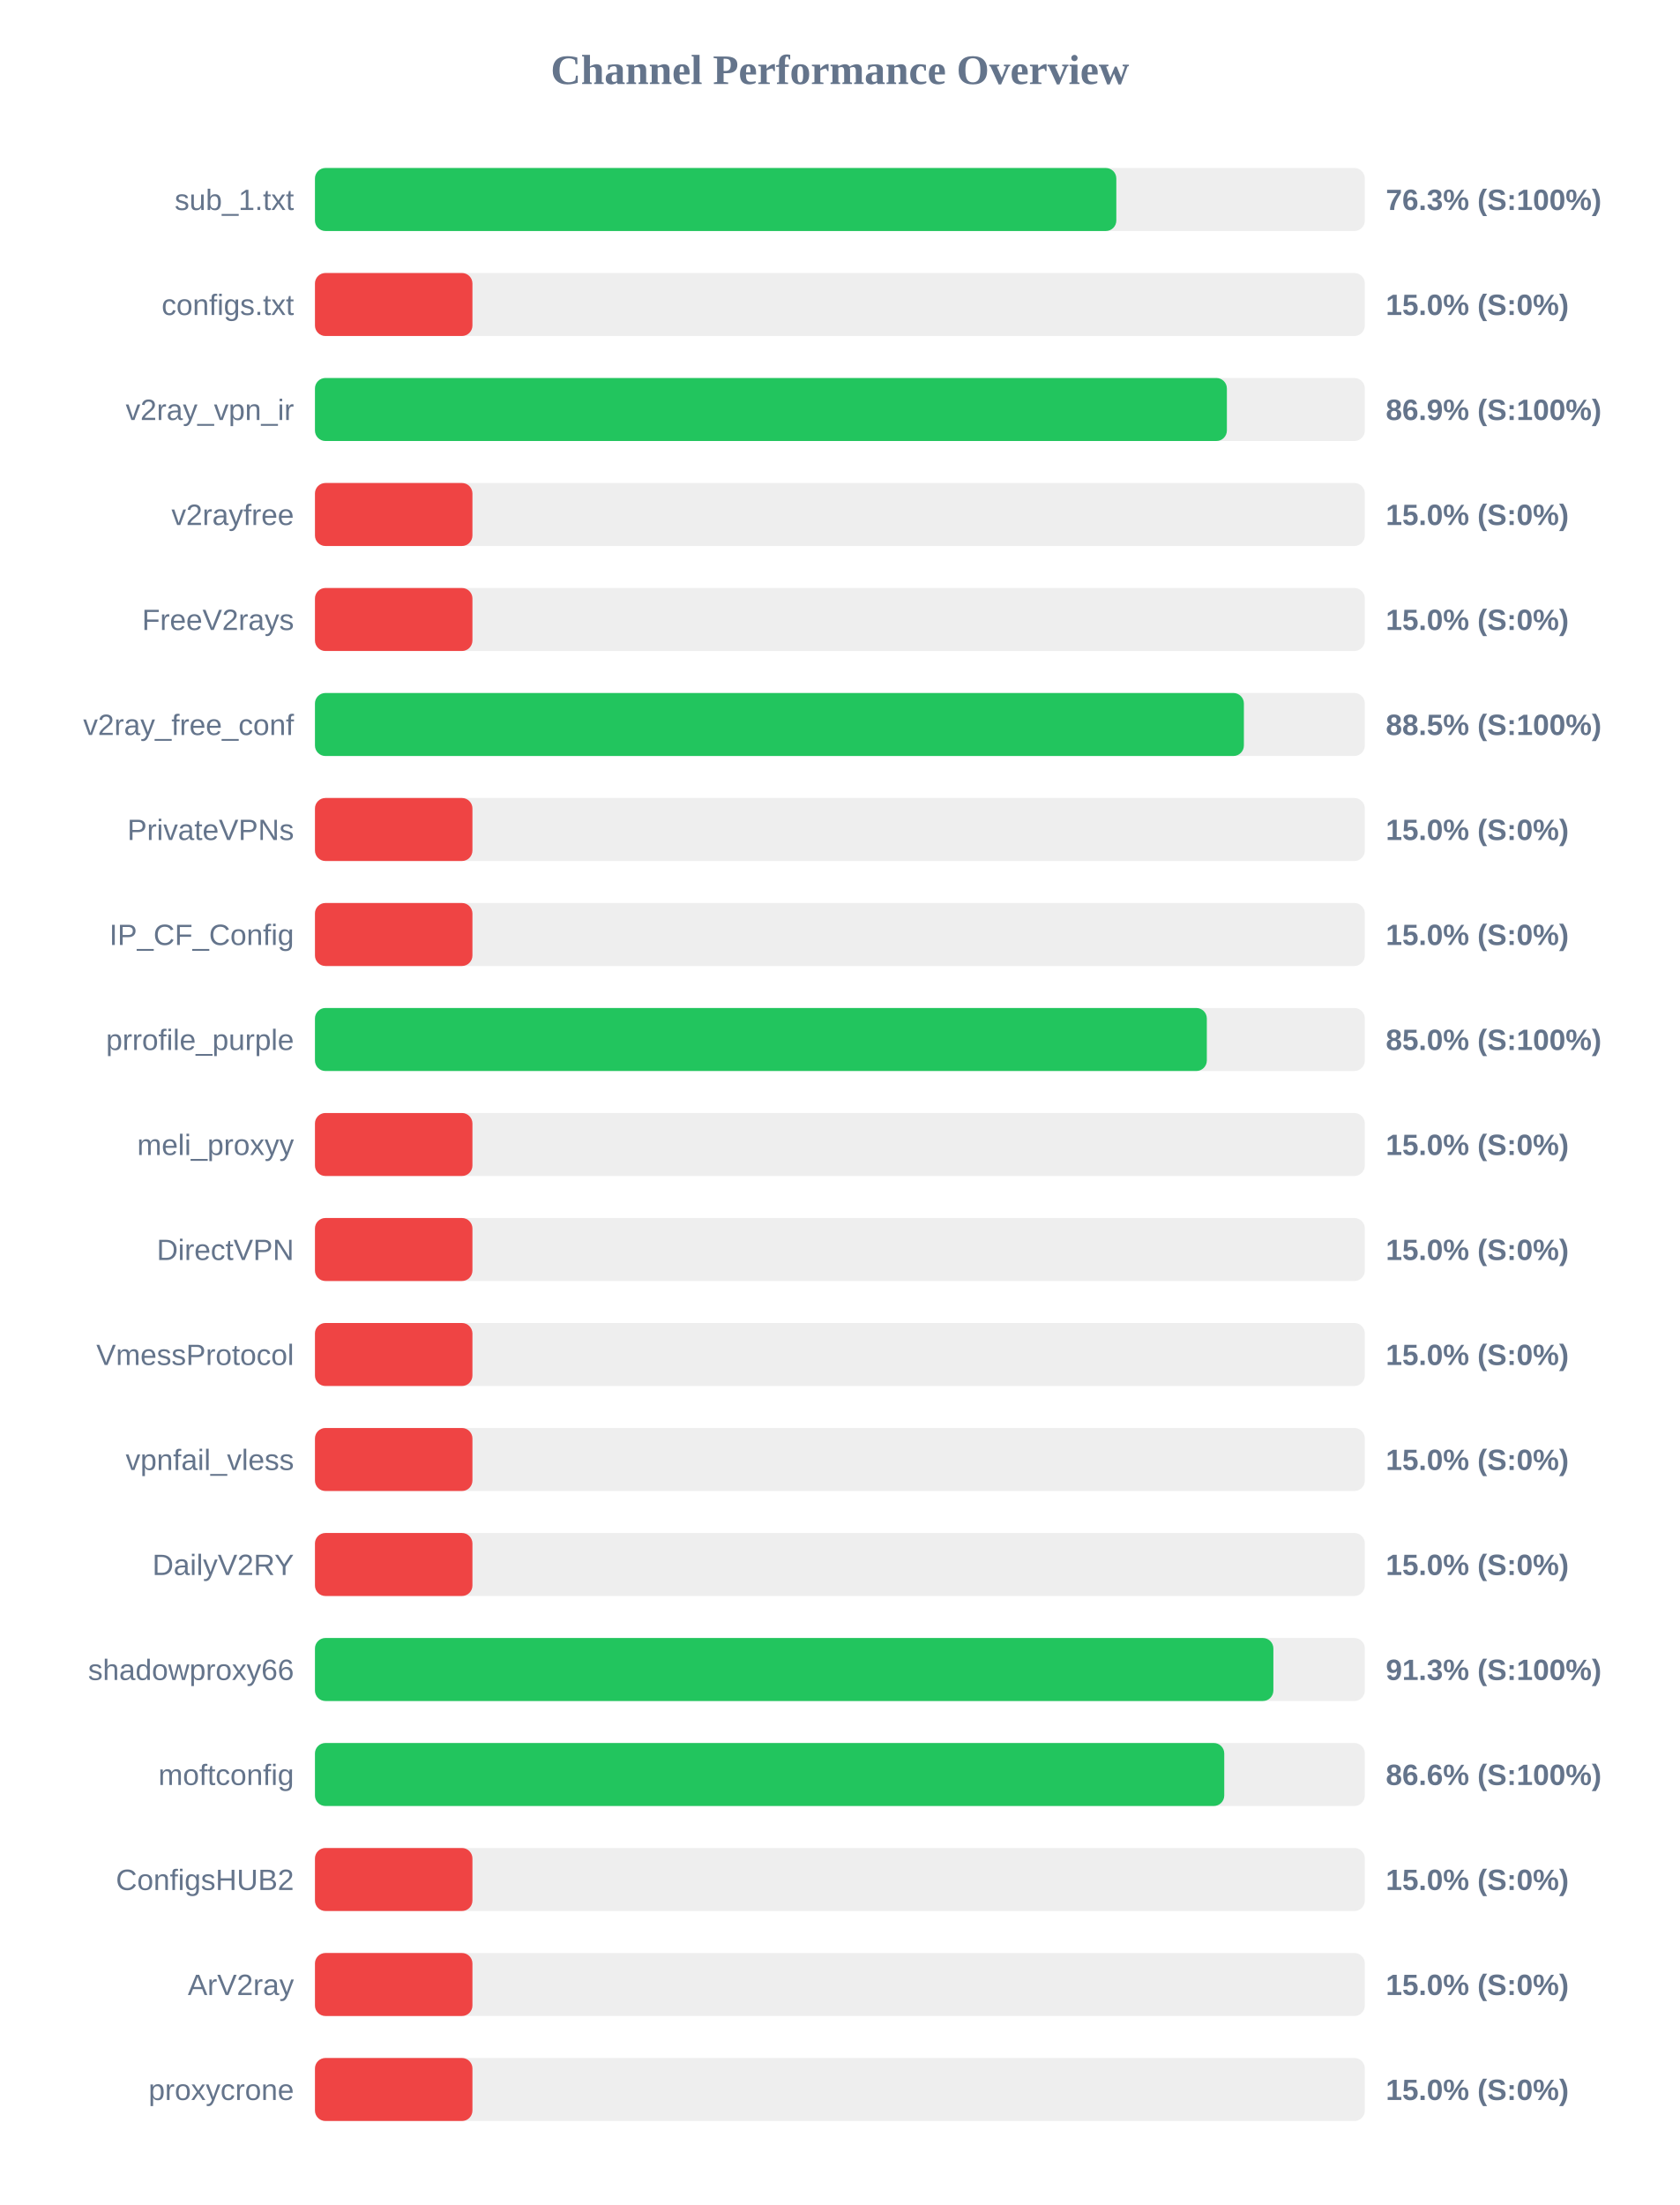
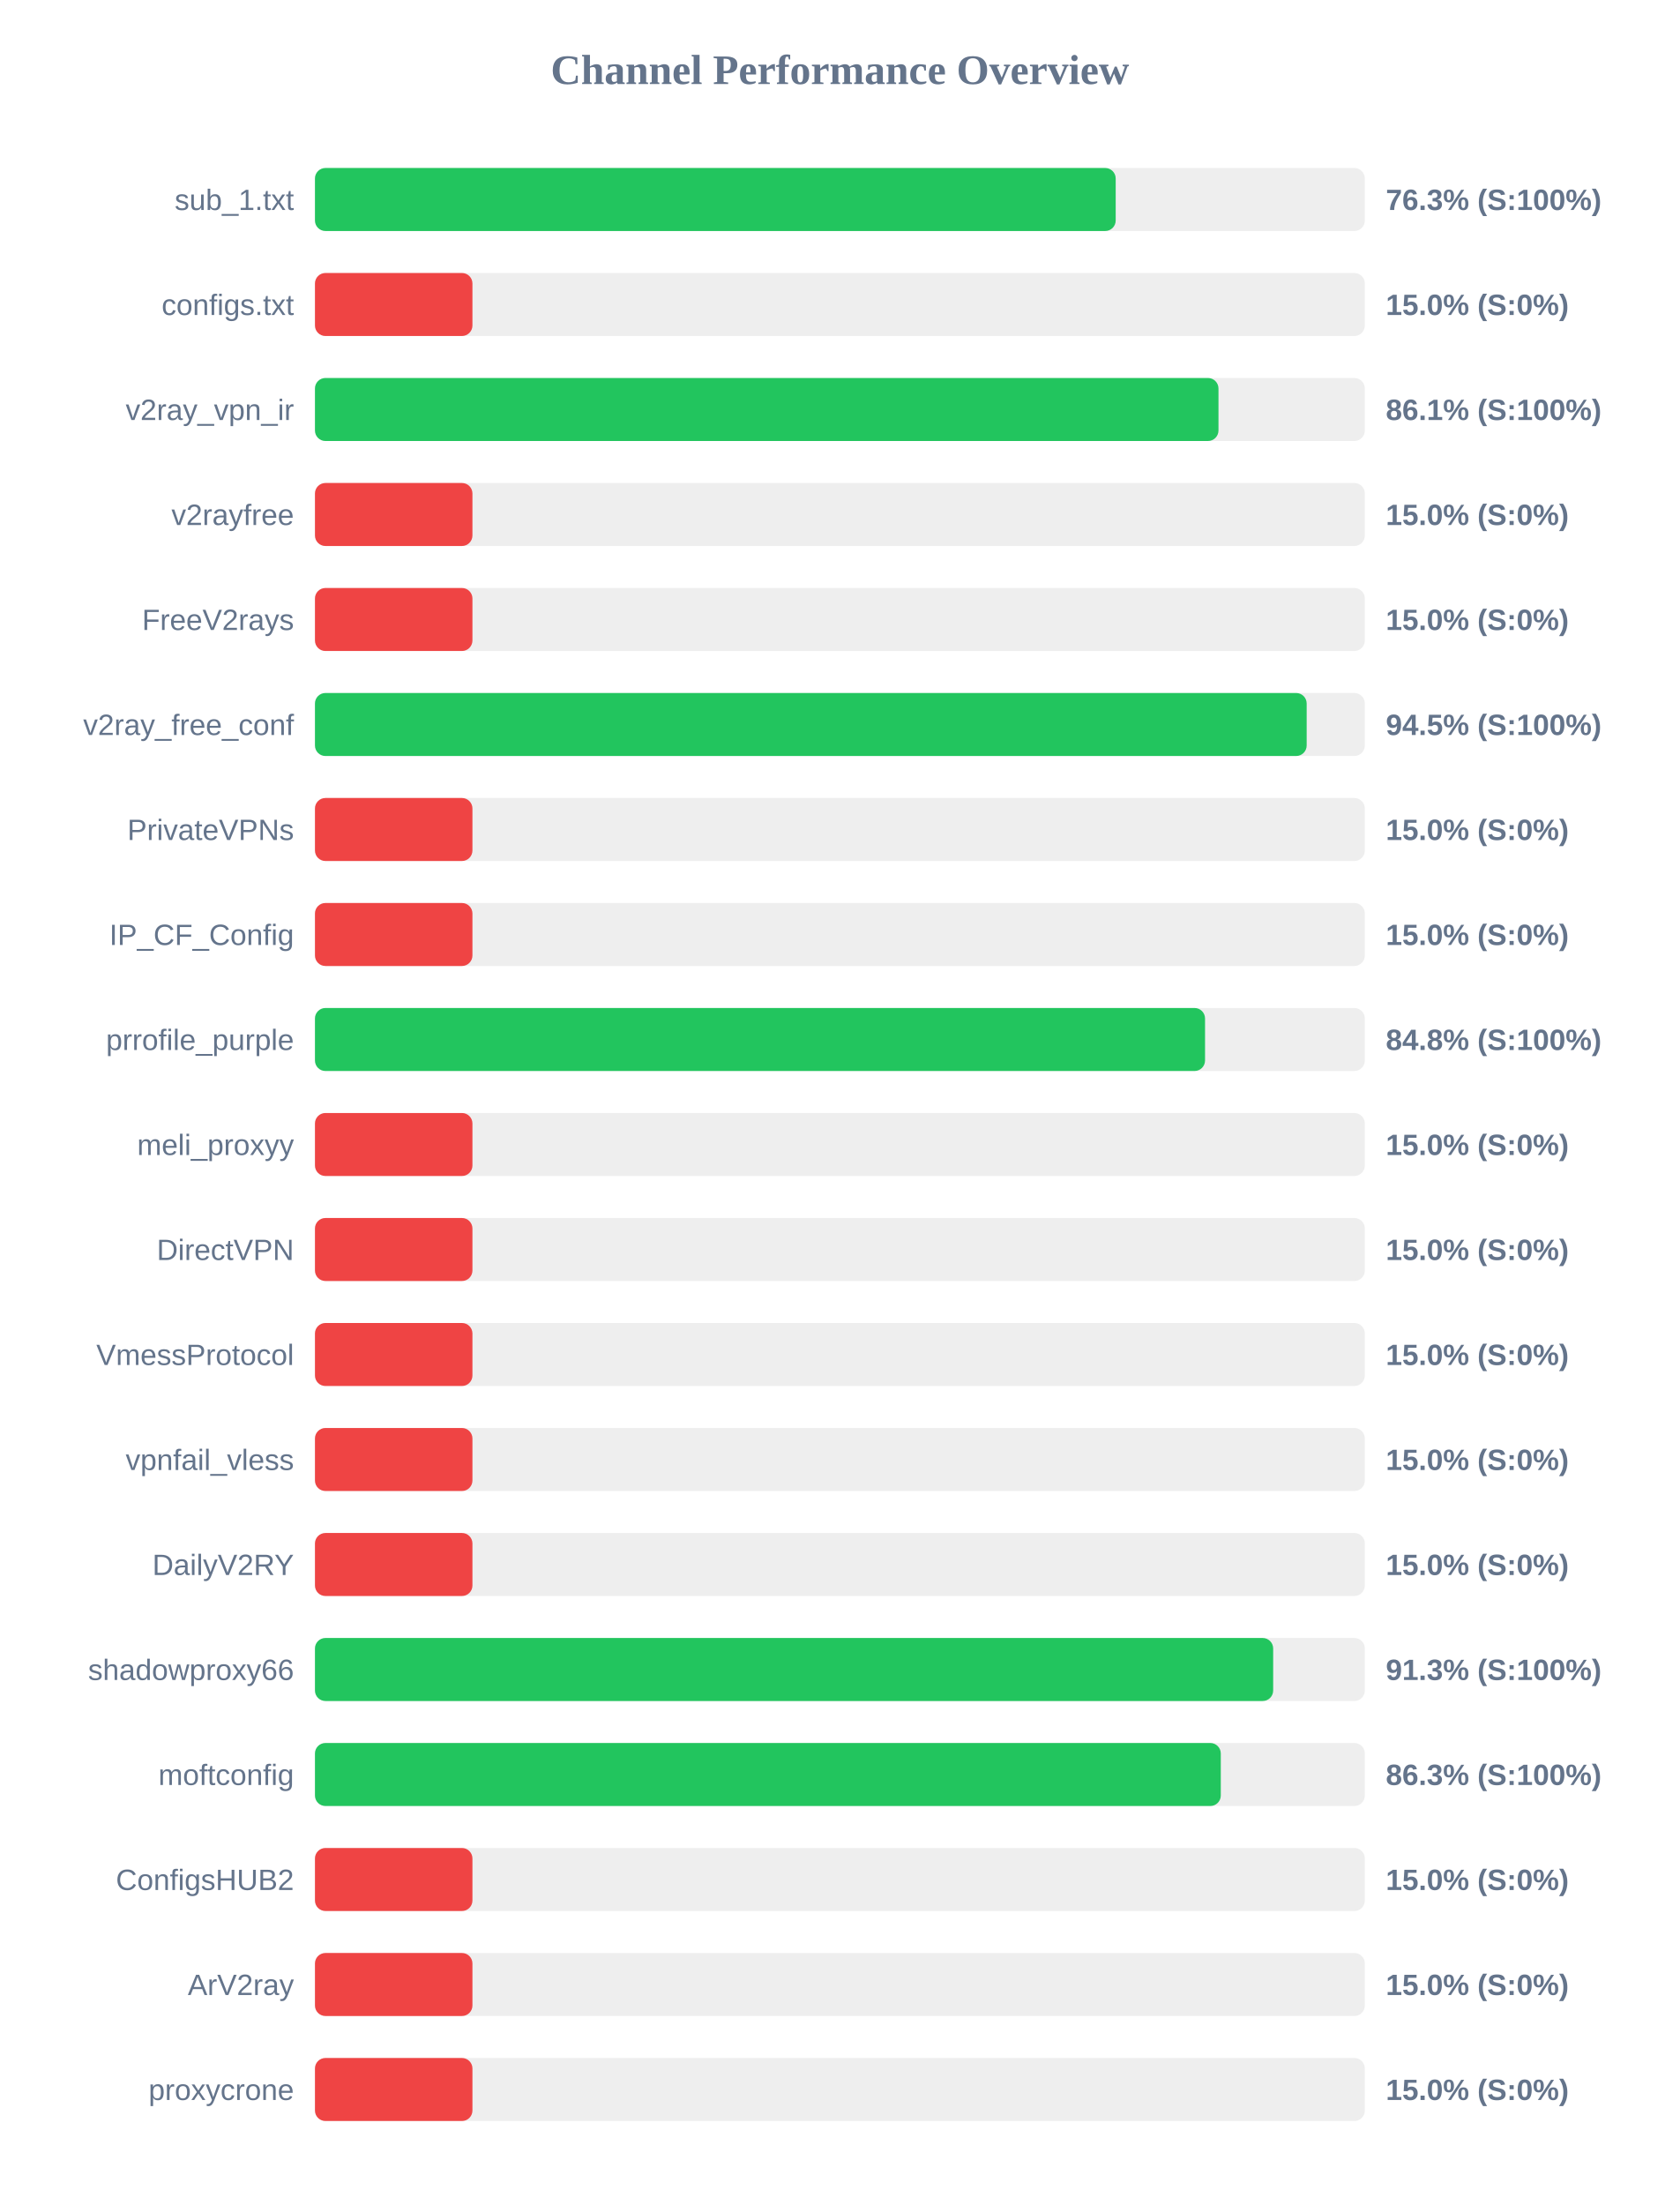
<svg xmlns="http://www.w3.org/2000/svg" width="800" height="1050" version="1.1">
  <style>
        .row { font: 14px Arial; fill: #64748b; }
        .score { font: bold 14px Arial; fill: #64748b; }
    </style>
  <text x="400" y="40" text-anchor="middle" font-size="20px" font-weight="bold" fill="#64748b">Channel Performance Overview</text>
  <rect x="150" y="80" width="500" height="30" fill="#eee" rx="5" />
-   <rect x="150" y="80" width="381.65" height="30" fill="#22c55e" rx="5" />
+   <rect x="150" y="80" width="381.35" height="30" fill="#22c55e" rx="5" />
  <text x="140" y="100" text-anchor="end" class="row">sub_1.txt</text>
  <text x="660" y="100" text-anchor="start" class="score">76.3% (S:100%)</text>
  <rect x="150" y="130" width="500" height="30" fill="#eee" rx="5" />
  <rect x="150" y="130" width="75.0" height="30" fill="#ef4444" rx="5" />
  <text x="140" y="150" text-anchor="end" class="row">configs.txt</text>
  <text x="660" y="150" text-anchor="start" class="score">15.0% (S:0%)</text>
  <rect x="150" y="180" width="500" height="30" fill="#eee" rx="5" />
-   <rect x="150" y="180" width="434.3" height="30" fill="#22c55e" rx="5" />
+   <rect x="150" y="180" width="430.3" height="30" fill="#22c55e" rx="5" />
  <text x="140" y="200" text-anchor="end" class="row">v2ray_vpn_ir</text>
-   <text x="660" y="200" text-anchor="start" class="score">86.9% (S:100%)</text>
+   <text x="660" y="200" text-anchor="start" class="score">86.1% (S:100%)</text>
  <rect x="150" y="230" width="500" height="30" fill="#eee" rx="5" />
  <rect x="150" y="230" width="75.0" height="30" fill="#ef4444" rx="5" />
  <text x="140" y="250" text-anchor="end" class="row">v2rayfree</text>
  <text x="660" y="250" text-anchor="start" class="score">15.0% (S:0%)</text>
  <rect x="150" y="280" width="500" height="30" fill="#eee" rx="5" />
  <rect x="150" y="280" width="75.0" height="30" fill="#ef4444" rx="5" />
  <text x="140" y="300" text-anchor="end" class="row">FreeV2rays</text>
  <text x="660" y="300" text-anchor="start" class="score">15.0% (S:0%)</text>
  <rect x="150" y="330" width="500" height="30" fill="#eee" rx="5" />
-   <rect x="150" y="330" width="442.4" height="30" fill="#22c55e" rx="5" />
+   <rect x="150" y="330" width="472.3" height="30" fill="#22c55e" rx="5" />
  <text x="140" y="350" text-anchor="end" class="row">v2ray_free_conf</text>
-   <text x="660" y="350" text-anchor="start" class="score">88.5% (S:100%)</text>
+   <text x="660" y="350" text-anchor="start" class="score">94.5% (S:100%)</text>
  <rect x="150" y="380" width="500" height="30" fill="#eee" rx="5" />
  <rect x="150" y="380" width="75.0" height="30" fill="#ef4444" rx="5" />
  <text x="140" y="400" text-anchor="end" class="row">PrivateVPNs</text>
  <text x="660" y="400" text-anchor="start" class="score">15.0% (S:0%)</text>
  <rect x="150" y="430" width="500" height="30" fill="#eee" rx="5" />
  <rect x="150" y="430" width="75.0" height="30" fill="#ef4444" rx="5" />
  <text x="140" y="450" text-anchor="end" class="row">IP_CF_Config</text>
  <text x="660" y="450" text-anchor="start" class="score">15.0% (S:0%)</text>
  <rect x="150" y="480" width="500" height="30" fill="#eee" rx="5" />
-   <rect x="150" y="480" width="424.75" height="30" fill="#22c55e" rx="5" />
+   <rect x="150" y="480" width="423.9" height="30" fill="#22c55e" rx="5" />
  <text x="140" y="500" text-anchor="end" class="row">prrofile_purple</text>
-   <text x="660" y="500" text-anchor="start" class="score">85.0% (S:100%)</text>
+   <text x="660" y="500" text-anchor="start" class="score">84.8% (S:100%)</text>
  <rect x="150" y="530" width="500" height="30" fill="#eee" rx="5" />
  <rect x="150" y="530" width="75.0" height="30" fill="#ef4444" rx="5" />
  <text x="140" y="550" text-anchor="end" class="row">meli_proxyy</text>
  <text x="660" y="550" text-anchor="start" class="score">15.0% (S:0%)</text>
  <rect x="150" y="580" width="500" height="30" fill="#eee" rx="5" />
  <rect x="150" y="580" width="75.0" height="30" fill="#ef4444" rx="5" />
  <text x="140" y="600" text-anchor="end" class="row">DirectVPN</text>
  <text x="660" y="600" text-anchor="start" class="score">15.0% (S:0%)</text>
  <rect x="150" y="630" width="500" height="30" fill="#eee" rx="5" />
  <rect x="150" y="630" width="75.0" height="30" fill="#ef4444" rx="5" />
  <text x="140" y="650" text-anchor="end" class="row">VmessProtocol</text>
  <text x="660" y="650" text-anchor="start" class="score">15.0% (S:0%)</text>
  <rect x="150" y="680" width="500" height="30" fill="#eee" rx="5" />
  <rect x="150" y="680" width="75.0" height="30" fill="#ef4444" rx="5" />
  <text x="140" y="700" text-anchor="end" class="row">vpnfail_vless</text>
  <text x="660" y="700" text-anchor="start" class="score">15.0% (S:0%)</text>
  <rect x="150" y="730" width="500" height="30" fill="#eee" rx="5" />
  <rect x="150" y="730" width="75.0" height="30" fill="#ef4444" rx="5" />
  <text x="140" y="750" text-anchor="end" class="row">DailyV2RY</text>
  <text x="660" y="750" text-anchor="start" class="score">15.0% (S:0%)</text>
  <rect x="150" y="780" width="500" height="30" fill="#eee" rx="5" />
-   <rect x="150" y="780" width="456.45" height="30" fill="#22c55e" rx="5" />
+   <rect x="150" y="780" width="456.35" height="30" fill="#22c55e" rx="5" />
  <text x="140" y="800" text-anchor="end" class="row">shadowproxy66</text>
  <text x="660" y="800" text-anchor="start" class="score">91.3% (S:100%)</text>
  <rect x="150" y="830" width="500" height="30" fill="#eee" rx="5" />
-   <rect x="150" y="830" width="433.05" height="30" fill="#22c55e" rx="5" />
+   <rect x="150" y="830" width="431.4" height="30" fill="#22c55e" rx="5" />
  <text x="140" y="850" text-anchor="end" class="row">moftconfig</text>
-   <text x="660" y="850" text-anchor="start" class="score">86.6% (S:100%)</text>
+   <text x="660" y="850" text-anchor="start" class="score">86.3% (S:100%)</text>
  <rect x="150" y="880" width="500" height="30" fill="#eee" rx="5" />
  <rect x="150" y="880" width="75.0" height="30" fill="#ef4444" rx="5" />
  <text x="140" y="900" text-anchor="end" class="row">ConfigsHUB2</text>
  <text x="660" y="900" text-anchor="start" class="score">15.0% (S:0%)</text>
  <rect x="150" y="930" width="500" height="30" fill="#eee" rx="5" />
  <rect x="150" y="930" width="75.0" height="30" fill="#ef4444" rx="5" />
  <text x="140" y="950" text-anchor="end" class="row">ArV2ray</text>
  <text x="660" y="950" text-anchor="start" class="score">15.0% (S:0%)</text>
  <rect x="150" y="980" width="500" height="30" fill="#eee" rx="5" />
  <rect x="150" y="980" width="75.0" height="30" fill="#ef4444" rx="5" />
  <text x="140" y="1000" text-anchor="end" class="row">proxycrone</text>
  <text x="660" y="1000" text-anchor="start" class="score">15.0% (S:0%)</text>
</svg>
